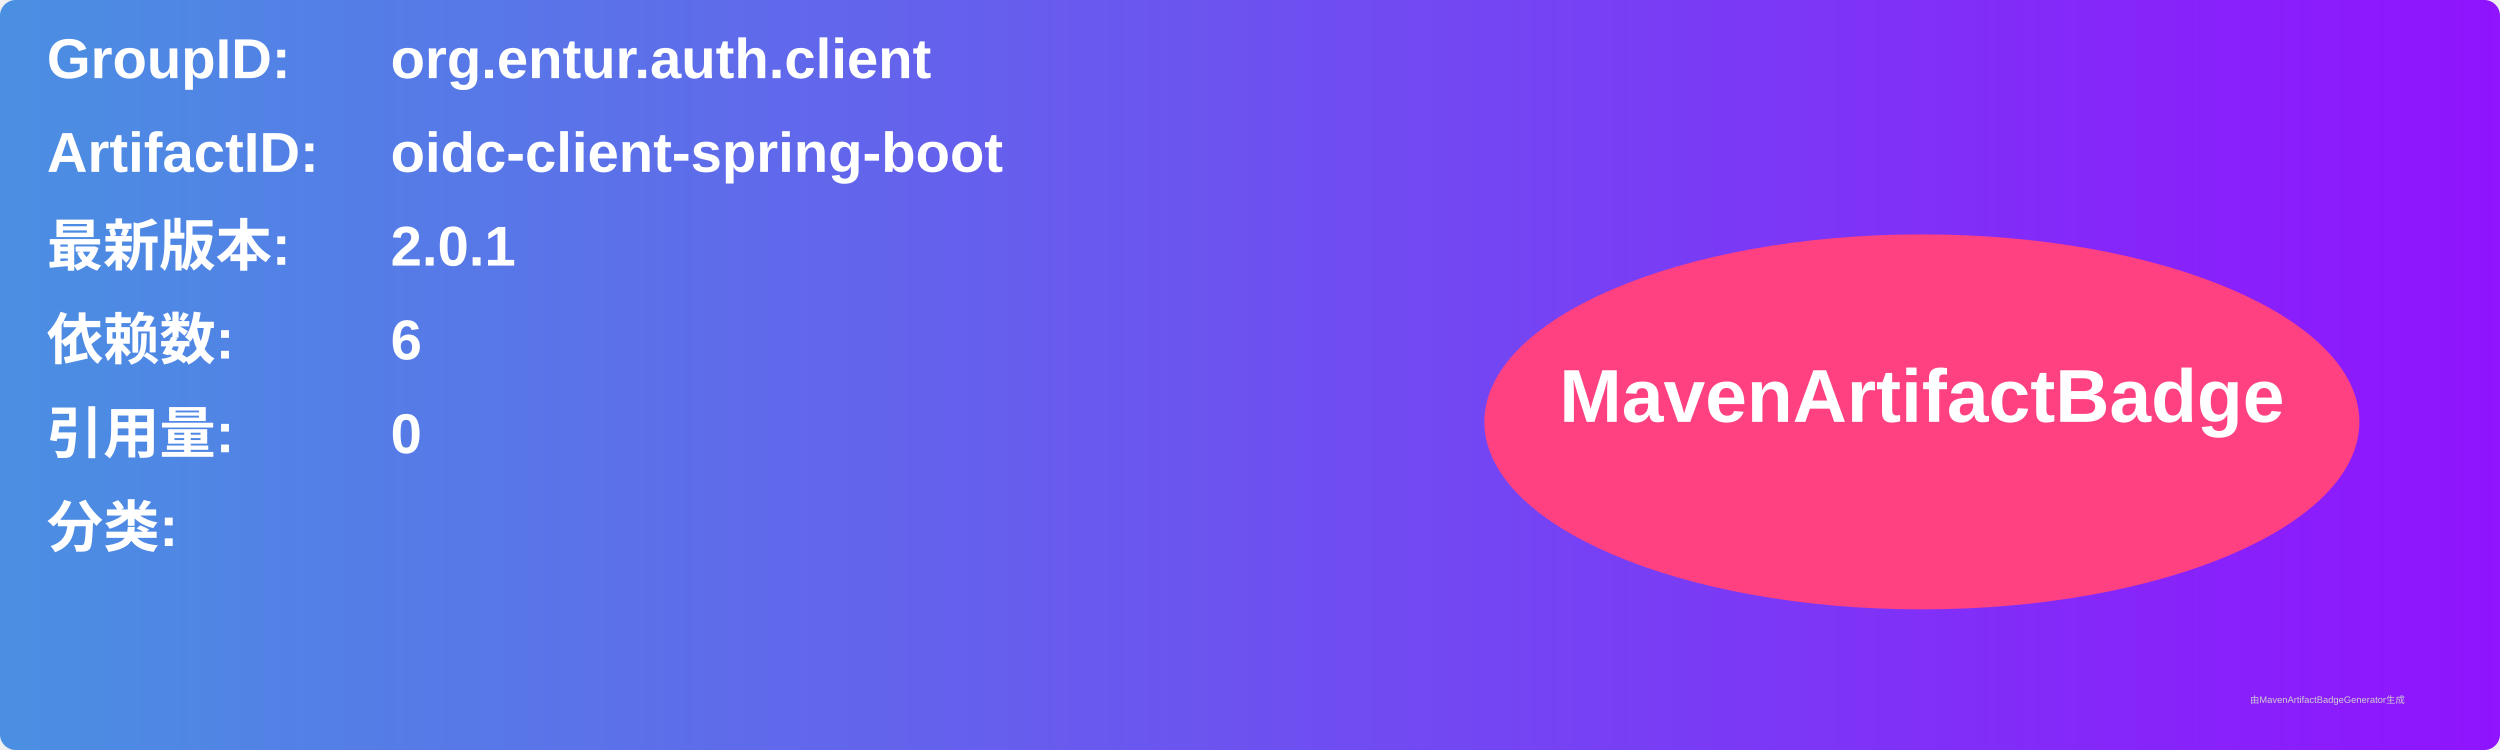
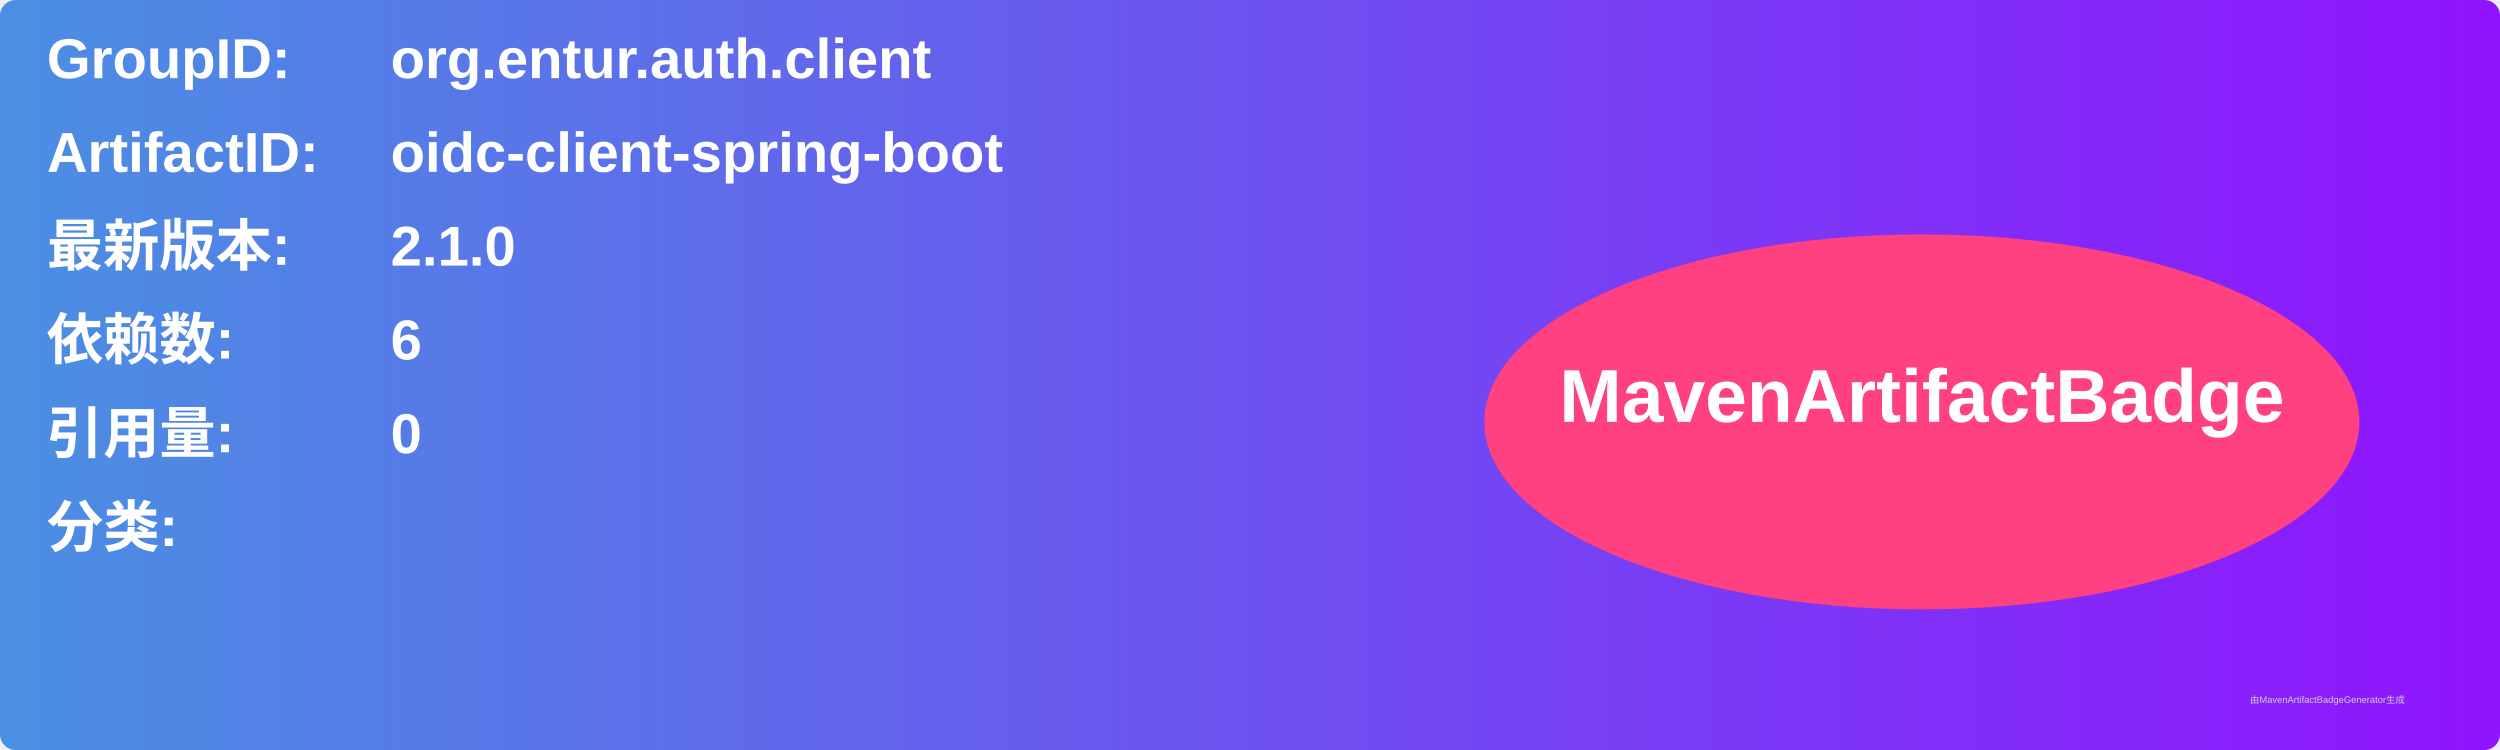
<svg xmlns="http://www.w3.org/2000/svg" width="800" height="240" viewBox="0 0 800 240">
  <linearGradient id="grad" x1="0%" y1="0%" x2="100%" y2="0%">
    <stop offset="0%" stop-color="#4a90e2" />
    <stop offset="100%" stop-color="#9013fe" />
  </linearGradient>
  <rect width="100%" height="100%" rx="5" ry="5" fill="url(#grad)" />
  <g transform="translate(15, 15)">
    <text x="0" y="10" font-family="Arial" font-size="18" fill="white" font-weight="bold" width="260">GroupID:</text>
    <text x="110" y="10" font-family="Arial" font-size="18" fill="white" font-weight="bold" width="460">org.entur.auth.client</text>
    <text x="0" y="40" font-family="Arial" font-size="18" fill="white" font-weight="bold" width="260">ArtifactID:</text>
    <text x="110" y="40" font-family="Arial" font-size="18" fill="white" font-weight="bold" width="460">oidc-client-spring-boot</text>
    <text x="0" y="70" font-family="Arial" font-size="18" fill="white" font-weight="bold">最新版本:</text>
    <text x="110" y="70" font-family="Arial" font-size="18" fill="white" font-weight="bold">
-       <tspan font-weight="bold">2.0.1</tspan>
+       <tspan font-weight="bold">2.1.0</tspan>
    </text>
    <text x="0" y="100" font-family="Arial" font-size="18" fill="white" font-weight="bold">依赖数: </text>
    <text x="110" y="100" font-family="Arial" font-size="18" fill="white">
      <tspan font-weight="bold">6</tspan>
    </text>
    <text x="0" y="130" font-family="Arial" font-size="18" fill="white" font-weight="bold">引用量: </text>
    <text x="110" y="130" font-family="Arial" font-size="18" fill="white">
      <tspan font-weight="bold">0</tspan>
    </text>
    <text x="0" y="160" font-family="Arial" font-size="18" fill="white" font-weight="bold">分类:</text>
    <text x="10" y="190" font-family="Arial" font-size="10" fill="white">
      <tspan font-weight="bold" />
    </text>
    <ellipse cx="600" cy="120" rx="140" ry="60" fill="#ff4081" />
    <text x="600" y="120" text-anchor="middle" font-family="Arial" font-size="24" fill="white" font-weight="bold">MavenArtifactBadge</text>
  </g>
  <text x="720" y="225" font-family="Arial" font-size="3" fill="#d0d0d0">由MavenArtifactBadgeGenerator生成</text>
</svg>
